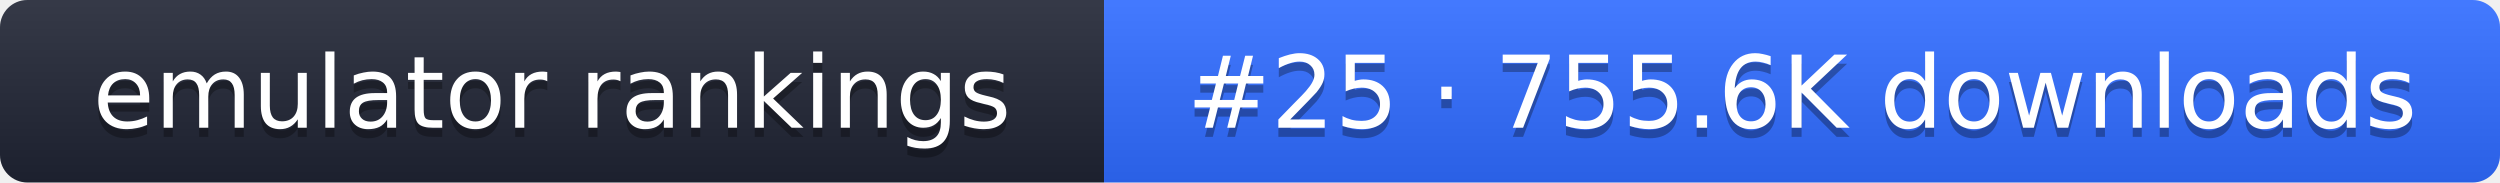
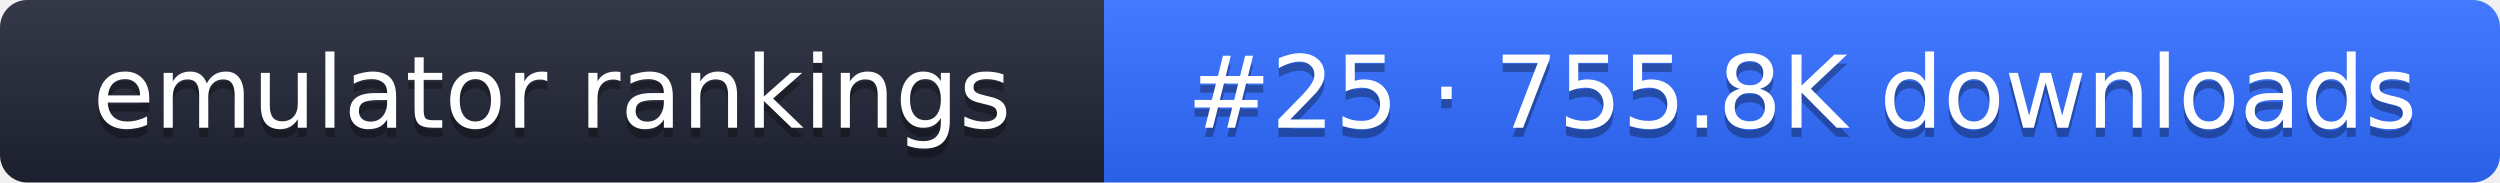
- <svg xmlns="http://www.w3.org/2000/svg" width="274" height="20" role="img" aria-label="emulator rankings: #25 · 755.6K downloads">
+ <svg xmlns="http://www.w3.org/2000/svg" width="274" height="20" role="img" aria-label="emulator rankings: #25 · 755.8K downloads">
  <linearGradient id="g" x2="0" y2="100%">
    <stop offset="0" stop-color="#fff" stop-opacity=".1" />
    <stop offset="1" stop-opacity=".1" />
  </linearGradient>
  <clipPath id="r">
    <rect width="274" height="20" rx="3" fill="#fff" />
  </clipPath>
  <g clip-path="url(#r)">
    <rect width="121" height="20" fill="#1f2433" />
    <rect x="121" width="153" height="20" fill="#2f6bff" />
    <rect width="274" height="20" fill="url(#g)" />
  </g>
  <g fill="#fff" text-anchor="middle" font-family="Verdana,DejaVu Sans,sans-serif" font-size="11">
    <text x="60.5" y="15" fill="#010101" fill-opacity=".3">emulator rankings</text>
    <text x="60.5" y="14">emulator rankings</text>
-     <text x="197.5" y="15" fill="#010101" fill-opacity=".3">#25 · 755.6K downloads</text>
-     <text x="197.5" y="14">#25 · 755.6K downloads</text>
+     <text x="197.5" y="15" fill="#010101" fill-opacity=".3">#25 · 755.8K downloads</text>
+     <text x="197.5" y="14">#25 · 755.8K downloads</text>
  </g>
</svg>
